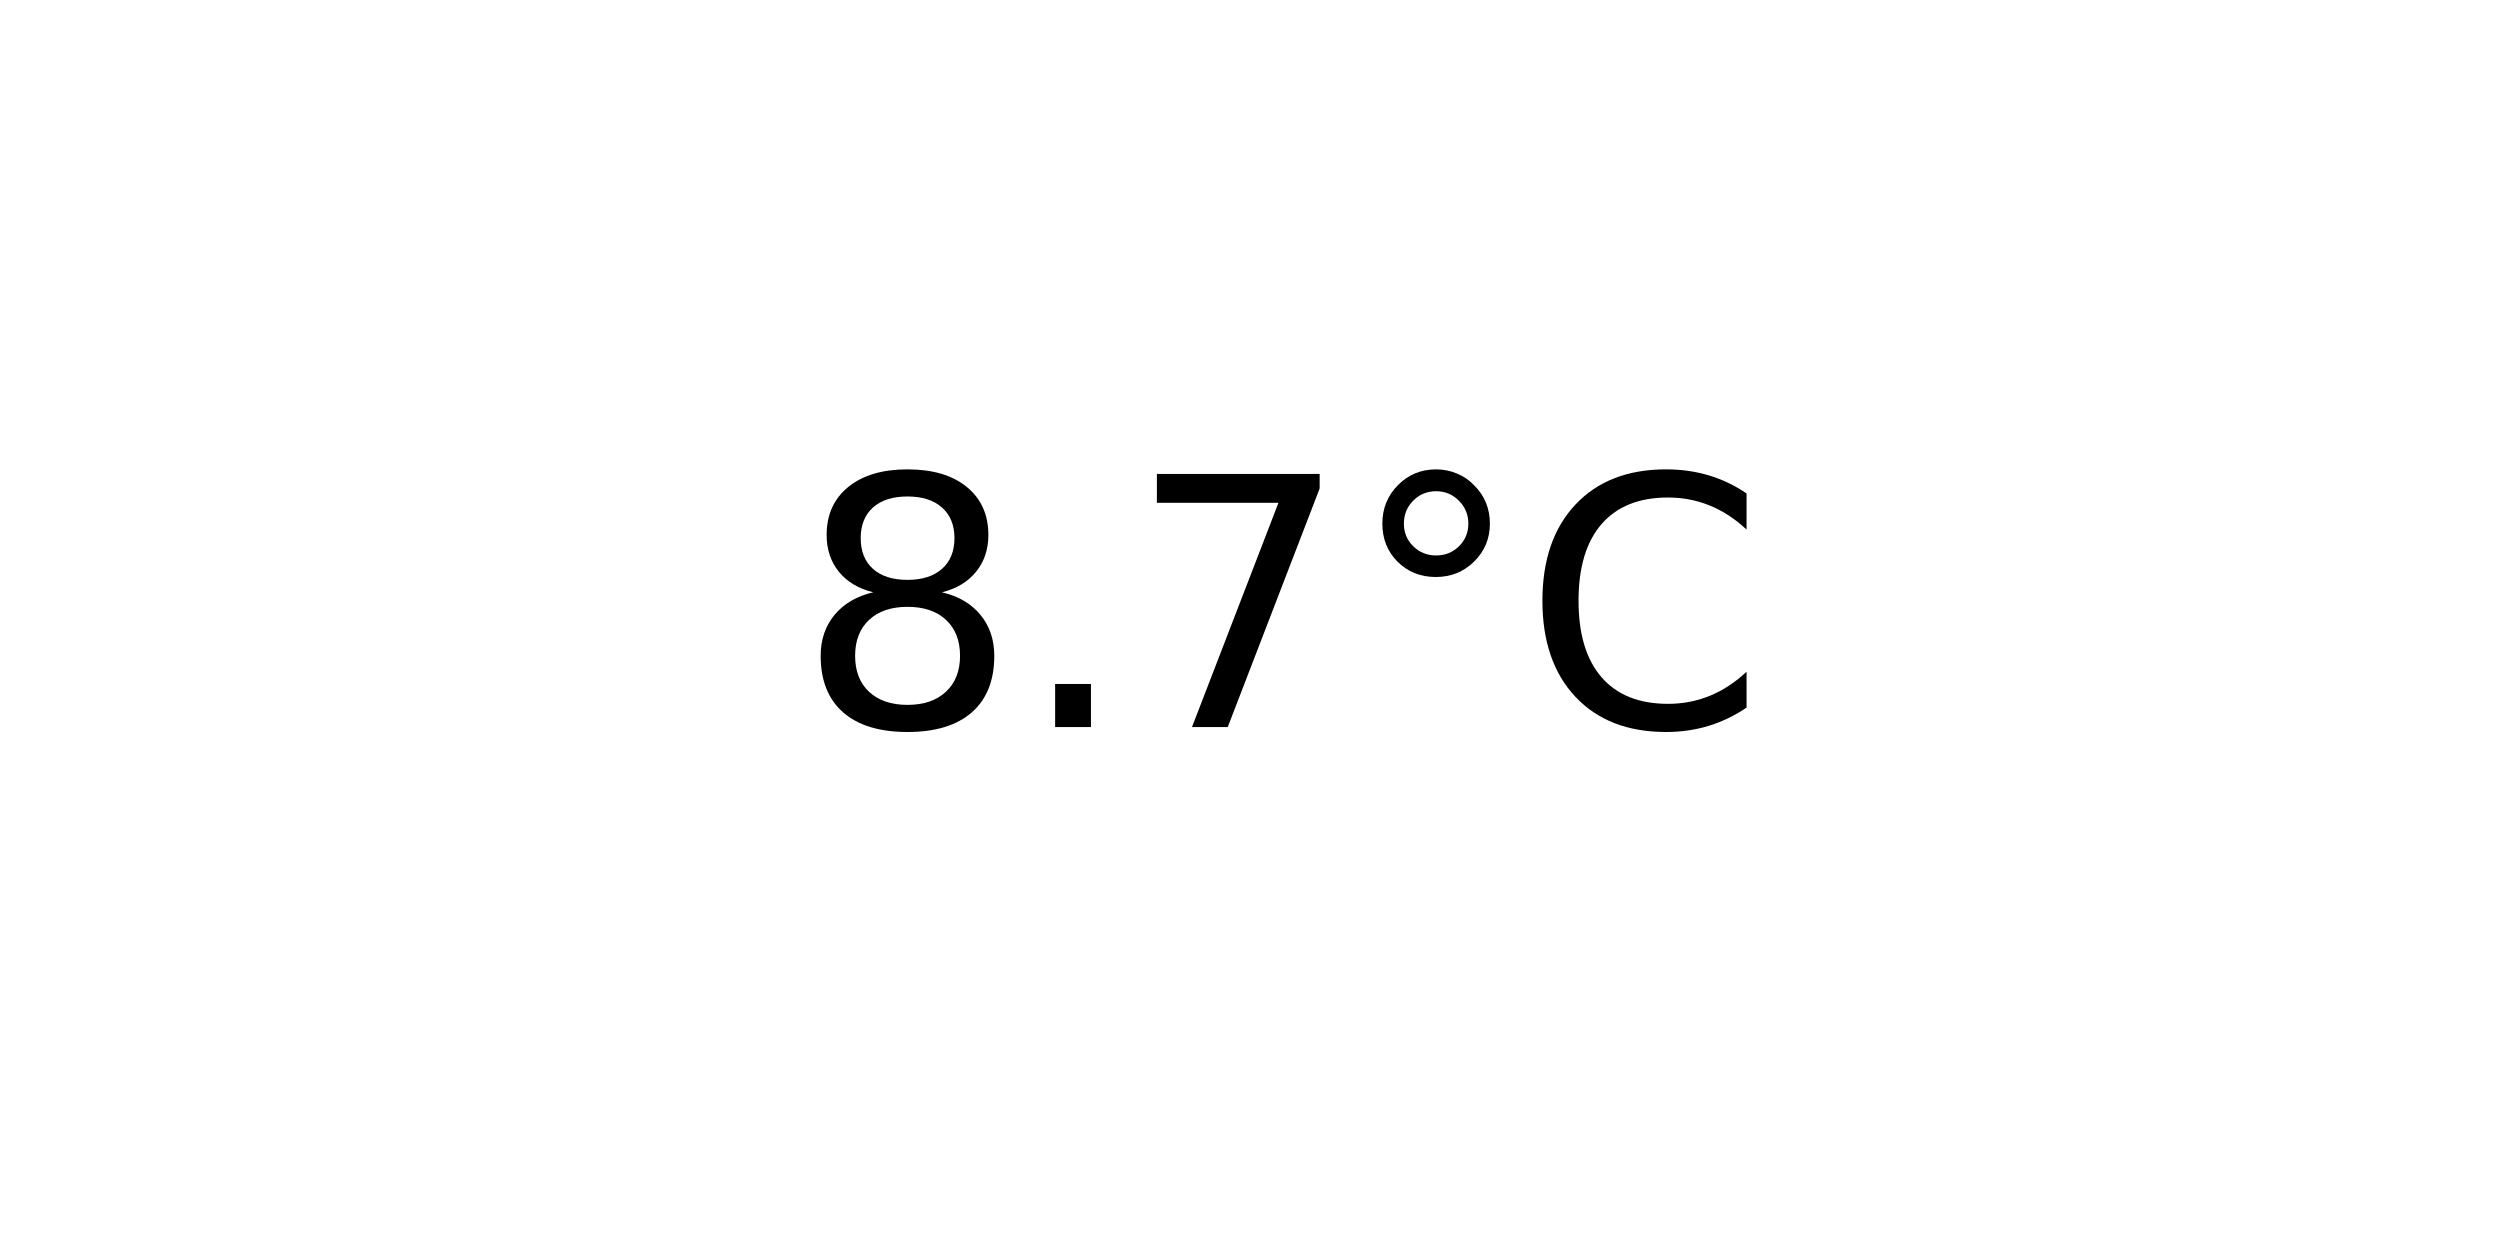
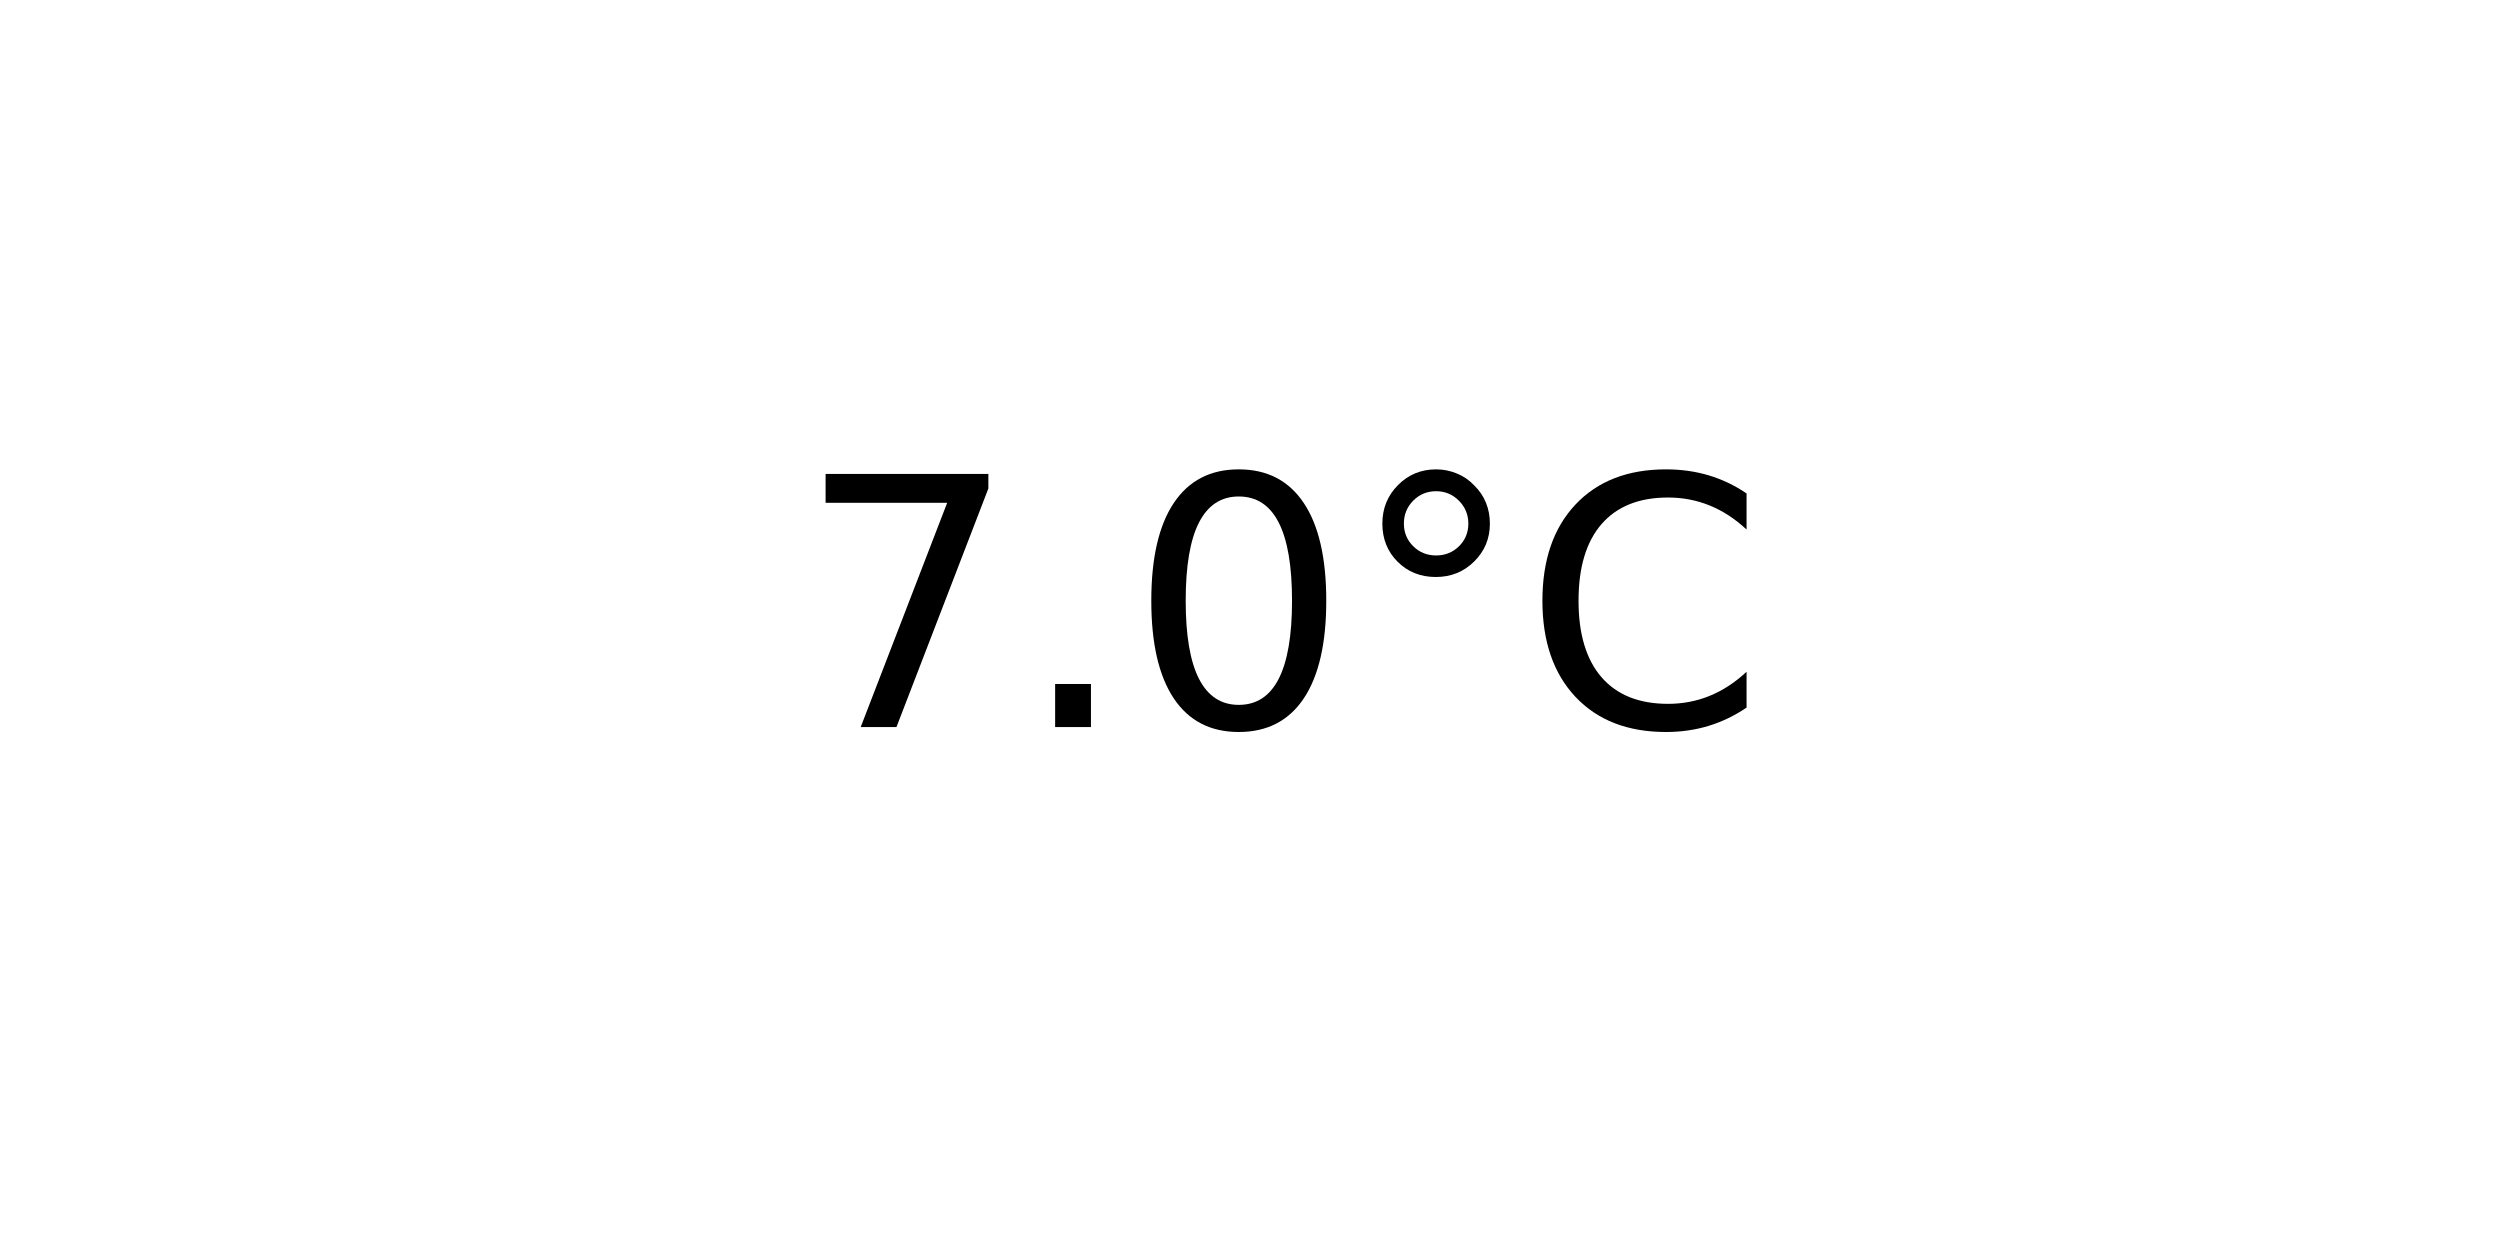
<svg xmlns="http://www.w3.org/2000/svg" xmlns:xlink="http://www.w3.org/1999/xlink" width="72pt" height="36pt" viewBox="0 0 72 36" version="1.1">
  <defs>
    <style type="text/css">*{stroke-linejoin: round; stroke-linecap: butt}</style>
  </defs>
  <g id="figure_1">
    <g id="axes_1">
      <g id="text_1">
        <g transform="translate(22.95703 20.93937) scale(0.1 -0.1)">
          <defs>
-             <path id="DejaVuSans-38" d="M 2034 2216  Q 1584 2216 1326 1975  Q 1069 1734 1069 1313  Q 1069 891 1326 650  Q 1584 409 2034 409  Q 2484 409 2743 651  Q 3003 894 3003 1313  Q 3003 1734 2745 1975  Q 2488 2216 2034 2216  z M 1403 2484  Q 997 2584 770 2862  Q 544 3141 544 3541  Q 544 4100 942 4425  Q 1341 4750 2034 4750  Q 2731 4750 3128 4425  Q 3525 4100 3525 3541  Q 3525 3141 3298 2862  Q 3072 2584 2669 2484  Q 3125 2378 3379 2068  Q 3634 1759 3634 1313  Q 3634 634 3220 271  Q 2806 -91 2034 -91  Q 1263 -91 848 271  Q 434 634 434 1313  Q 434 1759 690 2068  Q 947 2378 1403 2484  z M 1172 3481  Q 1172 3119 1398 2916  Q 1625 2713 2034 2713  Q 2441 2713 2670 2916  Q 2900 3119 2900 3481  Q 2900 3844 2670 4047  Q 2441 4250 2034 4250  Q 1625 4250 1398 4047  Q 1172 3844 1172 3481  z " transform="scale(0.015625)" />
+             <path id="DejaVuSans-37" d="M 525 4666  L 3525 4666  L 3525 4397  L 1831 0  L 1172 0  L 2766 4134  L 525 4134  L 525 4666  z " transform="scale(0.015625)" />
            <path id="DejaVuSans-2e" d="M 684 794  L 1344 794  L 1344 0  L 684 0  L 684 794  z " transform="scale(0.015625)" />
-             <path id="DejaVuSans-37" d="M 525 4666  L 3525 4666  L 3525 4397  L 1831 0  L 1172 0  L 2766 4134  L 525 4134  L 525 4666  z " transform="scale(0.015625)" />
+             <path id="DejaVuSans-30" d="M 2034 4250  Q 1547 4250 1301 3770  Q 1056 3291 1056 2328  Q 1056 1369 1301 889  Q 1547 409 2034 409  Q 2525 409 2770 889  Q 3016 1369 3016 2328  Q 3016 3291 2770 3770  Q 2525 4250 2034 4250  z M 2034 4750  Q 2819 4750 3233 4129  Q 3647 3509 3647 2328  Q 3647 1150 3233 529  Q 2819 -91 2034 -91  Q 1250 -91 836 529  Q 422 1150 422 2328  Q 422 3509 836 4129  Q 1250 4750 2034 4750  z " transform="scale(0.015625)" />
            <path id="DejaVuSans-b0" d="M 1600 4347  Q 1350 4347 1178 4173  Q 1006 4000 1006 3750  Q 1006 3503 1178 3333  Q 1350 3163 1600 3163  Q 1850 3163 2022 3333  Q 2194 3503 2194 3750  Q 2194 3997 2020 4172  Q 1847 4347 1600 4347  z M 1600 4750  Q 1800 4750 1984 4673  Q 2169 4597 2303 4453  Q 2447 4313 2519 4134  Q 2591 3956 2591 3750  Q 2591 3338 2302 3052  Q 2013 2766 1594 2766  Q 1172 2766 890 3047  Q 609 3328 609 3750  Q 609 4169 896 4459  Q 1184 4750 1600 4750  z " transform="scale(0.015625)" />
            <path id="DejaVuSans-43" d="M 4122 4306  L 4122 3641  Q 3803 3938 3442 4084  Q 3081 4231 2675 4231  Q 1875 4231 1450 3742  Q 1025 3253 1025 2328  Q 1025 1406 1450 917  Q 1875 428 2675 428  Q 3081 428 3442 575  Q 3803 722 4122 1019  L 4122 359  Q 3791 134 3420 21  Q 3050 -91 2638 -91  Q 1578 -91 968 557  Q 359 1206 359 2328  Q 359 3453 968 4101  Q 1578 4750 2638 4750  Q 3056 4750 3426 4639  Q 3797 4528 4122 4306  z " transform="scale(0.015625)" />
          </defs>
-           <use xlink:href="#DejaVuSans-38" />
+           <use xlink:href="#DejaVuSans-37" />
          <use xlink:href="#DejaVuSans-2e" x="63.623" />
-           <use xlink:href="#DejaVuSans-37" x="95.41" />
+           <use xlink:href="#DejaVuSans-30" x="95.41" />
          <use xlink:href="#DejaVuSans-b0" x="159.033" />
          <use xlink:href="#DejaVuSans-43" x="209.033" />
        </g>
      </g>
    </g>
  </g>
</svg>
